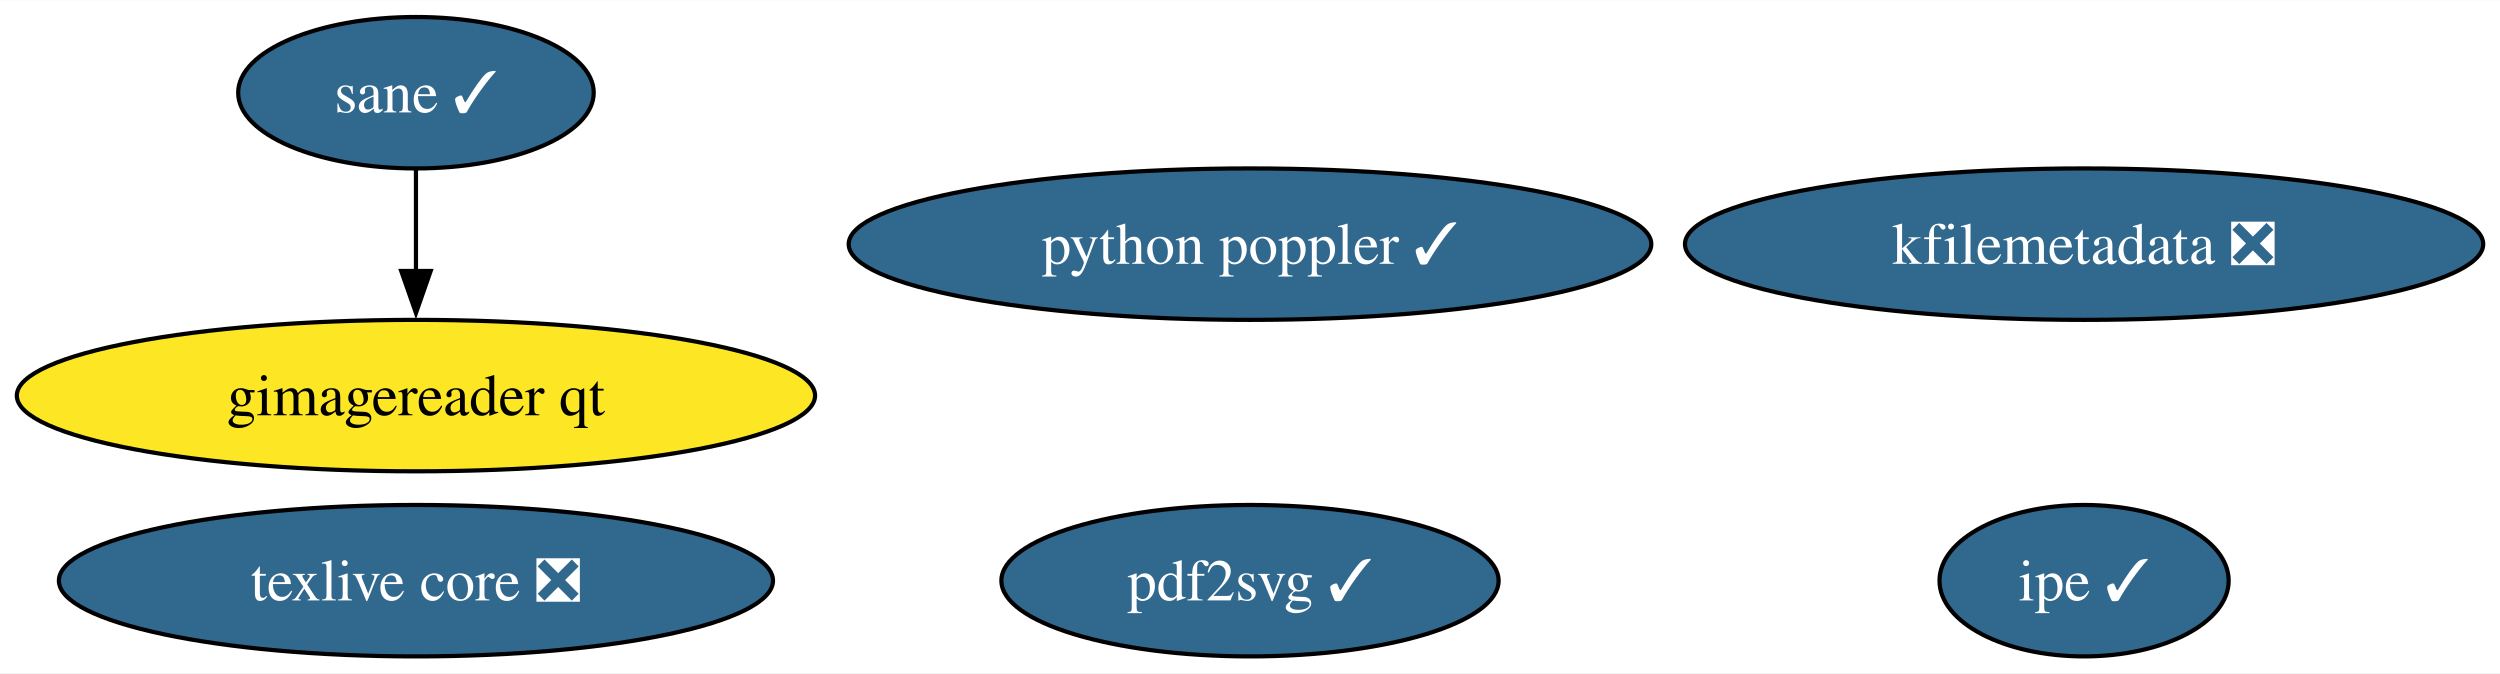
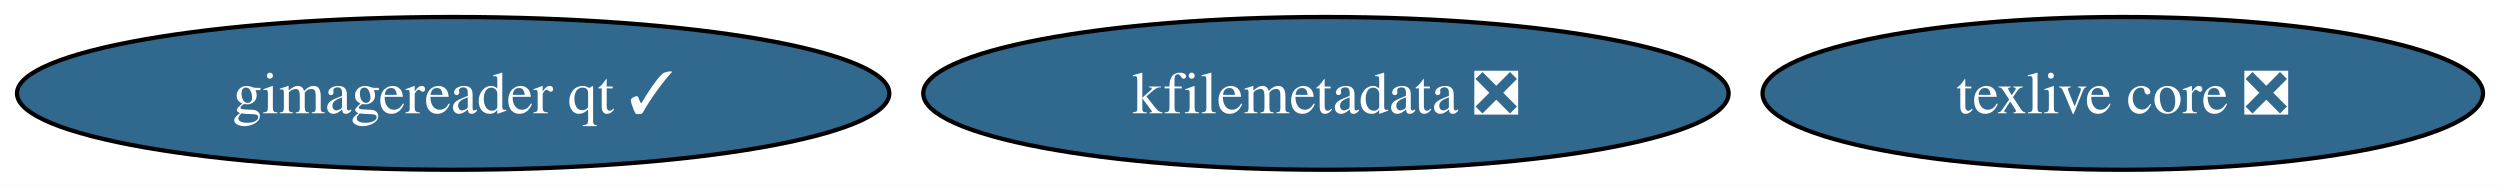
- <svg xmlns="http://www.w3.org/2000/svg" xmlns:xlink="http://www.w3.org/1999/xlink" width="594pt" height="160pt" viewBox="0.00 0.00 594.30 160.00">
-   <g id="graph0" class="graph" transform="scale(1 1) rotate(0) translate(4 156)">
-     <polygon fill="white" stroke="none" points="-4,4 -4,-156 590.3,-156 590.3,4 -4,4" />
+ <svg xmlns="http://www.w3.org/2000/svg" xmlns:xlink="http://www.w3.org/1999/xlink" width="589pt" height="44pt" viewBox="0.00 0.00 589.04 44.00">
+   <g id="graph0" class="graph" transform="scale(1 1) rotate(0) translate(4 40)">
+     <polygon fill="white" stroke="none" points="-4,4 -4,-40 585.04,-40 585.04,4 -4,4" />
    <g id="node1" class="node">
      <g id="a_node1">
        <a xlink:href="https://github.com/conda-forge/texlive-core-feedstock/pull/99" xlink:title="texlive core ❎">
-           <ellipse fill="#31688e" stroke="black" cx="94.88" cy="-18" rx="84.88" ry="18" />
-           <text text-anchor="middle" x="94.88" y="-13.32" font-family="Times,serif" font-size="14.00" fill="white">texlive core ❎</text>
+           <ellipse fill="#31688e" stroke="black" cx="496.16" cy="-18" rx="84.88" ry="18" />
+           <text text-anchor="middle" x="496.16" y="-13.32" font-family="Times,serif" font-size="14.00" fill="white">texlive core ❎</text>
        </a>
      </g>
    </g>
    <g id="node2" class="node">
      <g id="a_node2">
        <a xlink:href="https://github.com/conda-forge/kfilemetadata-feedstock/pull/36" xlink:title="kfilemetadata ❎">
-           <ellipse fill="#31688e" stroke="black" cx="491.43" cy="-98" rx="94.88" ry="18" />
-           <text text-anchor="middle" x="491.43" y="-93.33" font-family="Times,serif" font-size="14.00" fill="white">kfilemetadata ❎</text>
+           <ellipse fill="#31688e" stroke="black" cx="308.41" cy="-18" rx="94.88" ry="18" />
+           <text text-anchor="middle" x="308.41" y="-13.32" font-family="Times,serif" font-size="14.00" fill="white">kfilemetadata ❎</text>
        </a>
      </g>
    </g>
    <g id="node3" class="node">
      <g id="a_node3">
-         <a xlink:href="https://github.com/conda-forge/pdf2svg-feedstock/pull/38" xlink:title="pdf2svg ✓">
-           <ellipse fill="#31688e" stroke="black" cx="293.15" cy="-18" rx="59.1" ry="18" />
-           <text text-anchor="middle" x="293.15" y="-13.32" font-family="Times,serif" font-size="14.00" fill="white">pdf2svg ✓</text>
-         </a>
-       </g>
-     </g>
-     <g id="node4" class="node">
-       <g id="a_node4">
-         <a xlink:href="https://github.com/conda-forge/ipe-feedstock/pull/36" xlink:title="ipe ✓">
-           <ellipse fill="#31688e" stroke="black" cx="491.43" cy="-18" rx="34.37" ry="18" />
-           <text text-anchor="middle" x="491.43" y="-13.32" font-family="Times,serif" font-size="14.00" fill="white">ipe ✓</text>
-         </a>
-       </g>
-     </g>
-     <g id="node5" class="node">
-       <g id="a_node5">
-         <a xlink:href="https://github.com/conda-forge/sane-feedstock/pull/33" xlink:title="sane ✓">
-           <ellipse fill="#31688e" stroke="black" cx="94.88" cy="-134" rx="42.26" ry="18" />
-           <text text-anchor="middle" x="94.88" y="-129.32" font-family="Times,serif" font-size="14.00" fill="white">sane ✓</text>
-         </a>
-       </g>
-     </g>
-     <g id="node6" class="node">
-       <g id="a_node6">
-         <a xlink:href="https://github.com/conda-forge/gimagereader-qt-feedstock" xlink:title="gimagereader qt">
-           <ellipse fill="#fde725" stroke="black" cx="94.88" cy="-62" rx="94.88" ry="18" />
-           <text text-anchor="middle" x="94.88" y="-57.33" font-family="Times,serif" font-size="14.00">gimagereader qt</text>
-         </a>
-       </g>
-     </g>
-     <g id="edge1" class="edge">
-       <path fill="none" stroke="black" d="M94.88,-115.7C94.88,-108.41 94.88,-99.73 94.88,-91.54" />
-       <polygon fill="black" stroke="black" points="98.38,-91.62 94.88,-81.62 91.38,-91.62 98.38,-91.62" />
-     </g>
-     <g id="node7" class="node">
-       <g id="a_node7">
-         <a xlink:href="https://github.com/conda-forge/python-poppler-feedstock/pull/16" xlink:title="python poppler ✓">
-           <ellipse fill="#31688e" stroke="black" cx="293.15" cy="-98" rx="95.4" ry="18" />
-           <text text-anchor="middle" x="293.15" y="-93.33" font-family="Times,serif" font-size="14.00" fill="white">python poppler ✓</text>
+         <a xlink:href="https://github.com/conda-forge/gimagereader-qt-feedstock/pull/30" xlink:title="gimagereader qt ✓">
+           <ellipse fill="#31688e" stroke="black" cx="102.77" cy="-18" rx="102.77" ry="18" />
+           <text text-anchor="middle" x="102.77" y="-13.32" font-family="Times,serif" font-size="14.00" fill="white">gimagereader qt ✓</text>
        </a>
      </g>
    </g>
  </g>
</svg>
